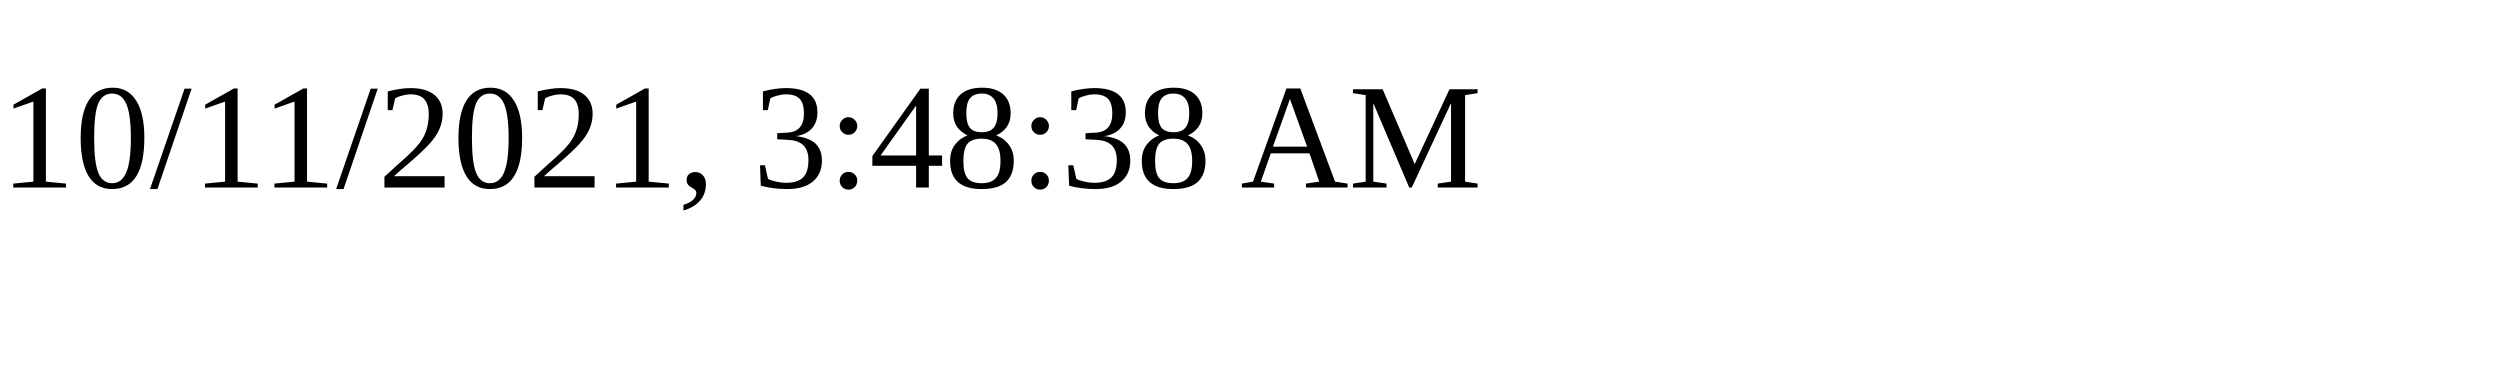
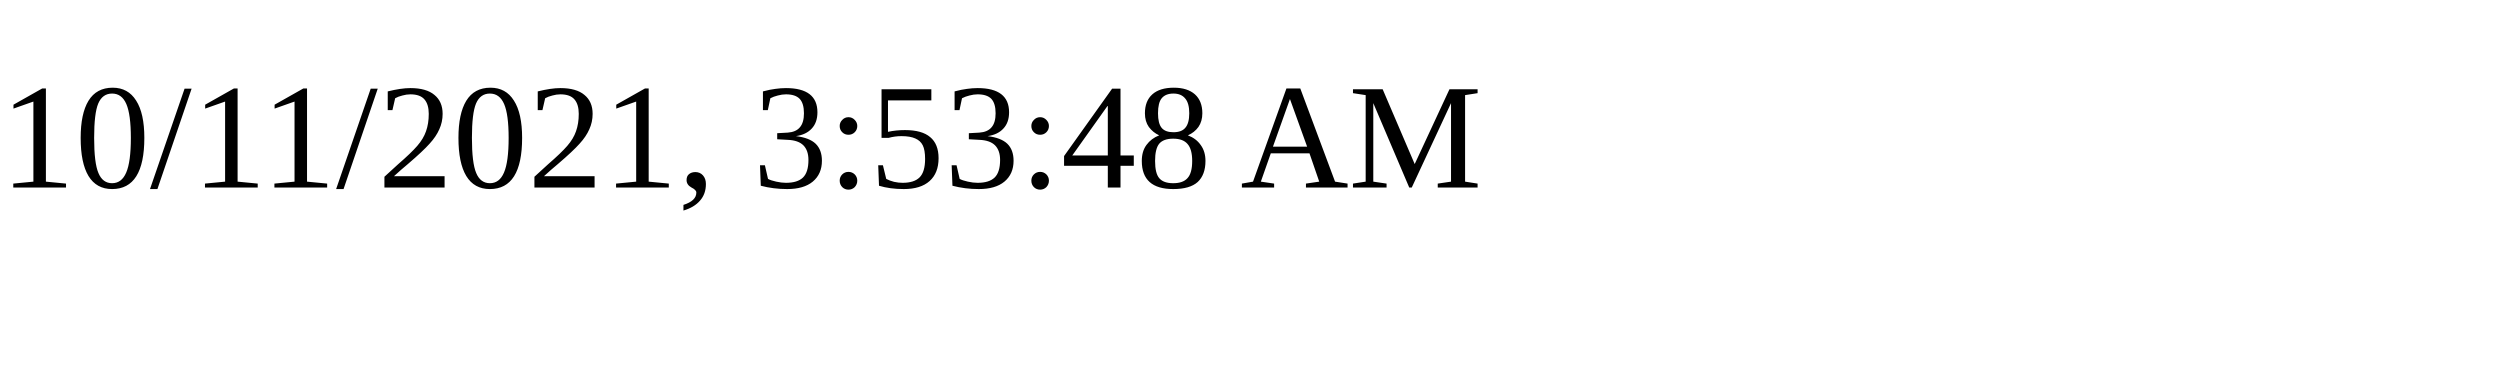
<svg xmlns="http://www.w3.org/2000/svg" height="30" width="200">
-   <text x="0" y="15">10/11/2021, 3:48:38 AM</text>
+   <text x="0" y="15">10/11/2021, 3:53:48 AM</text>
</svg>
